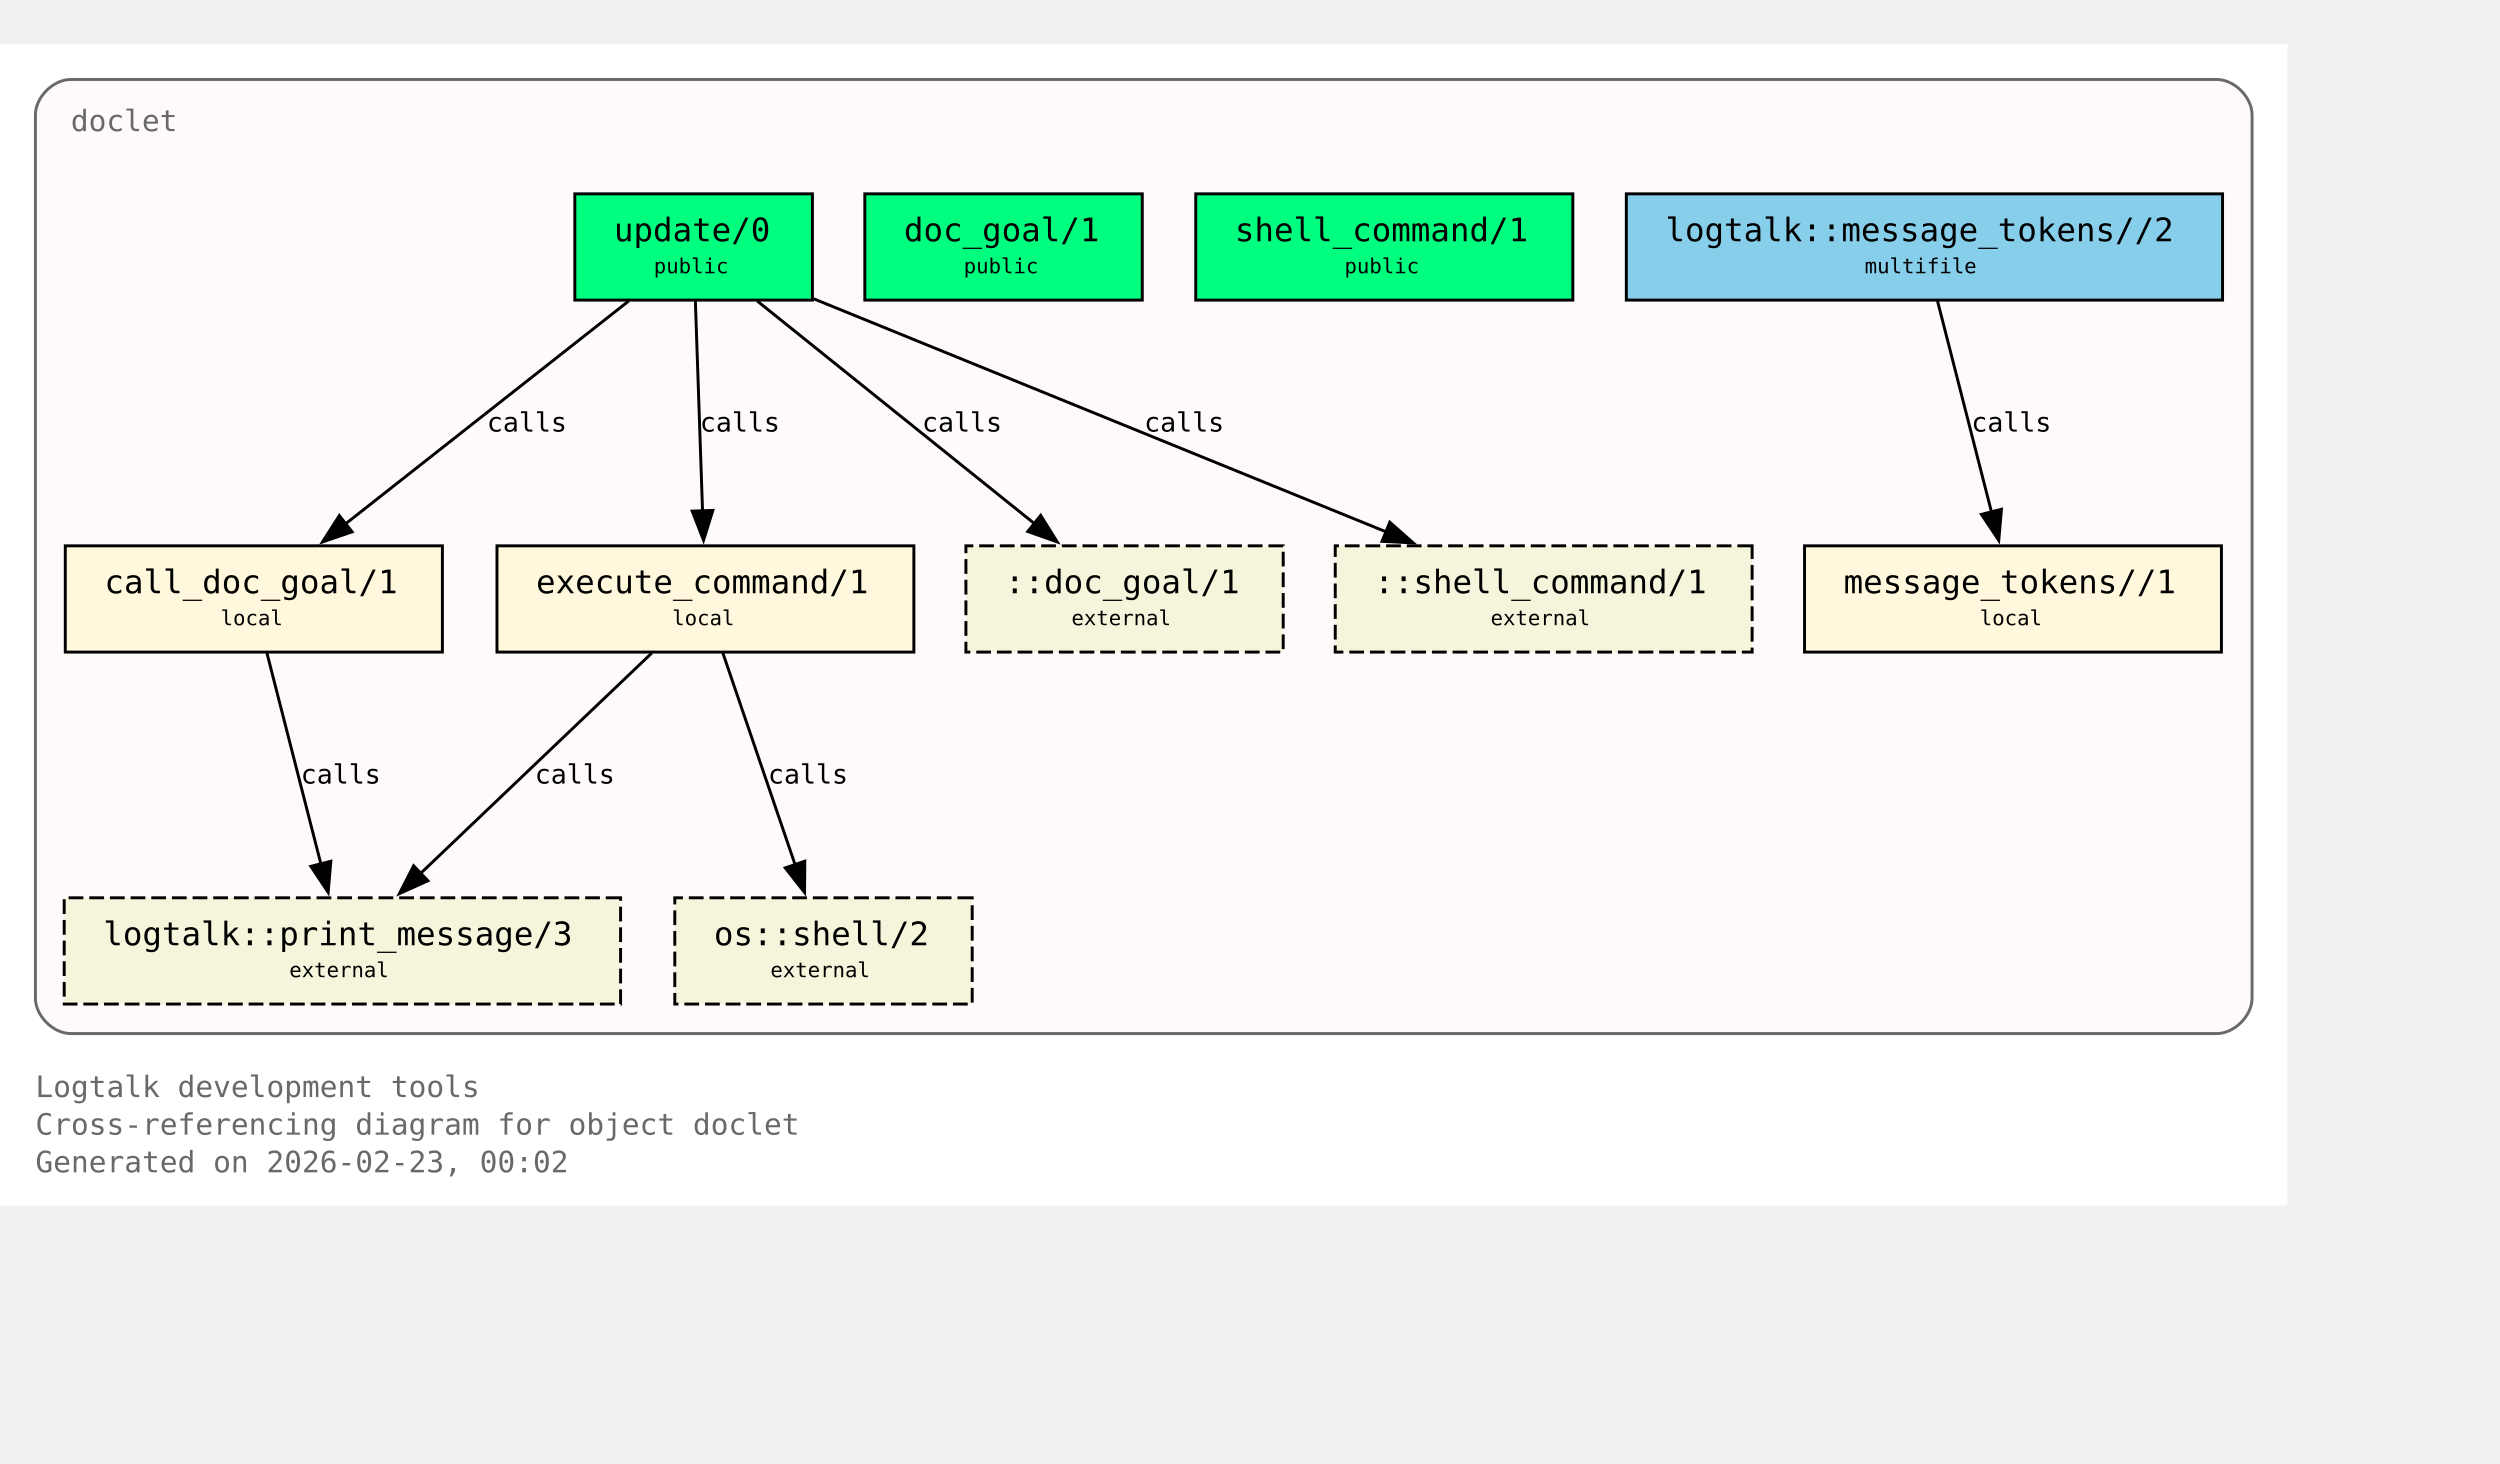
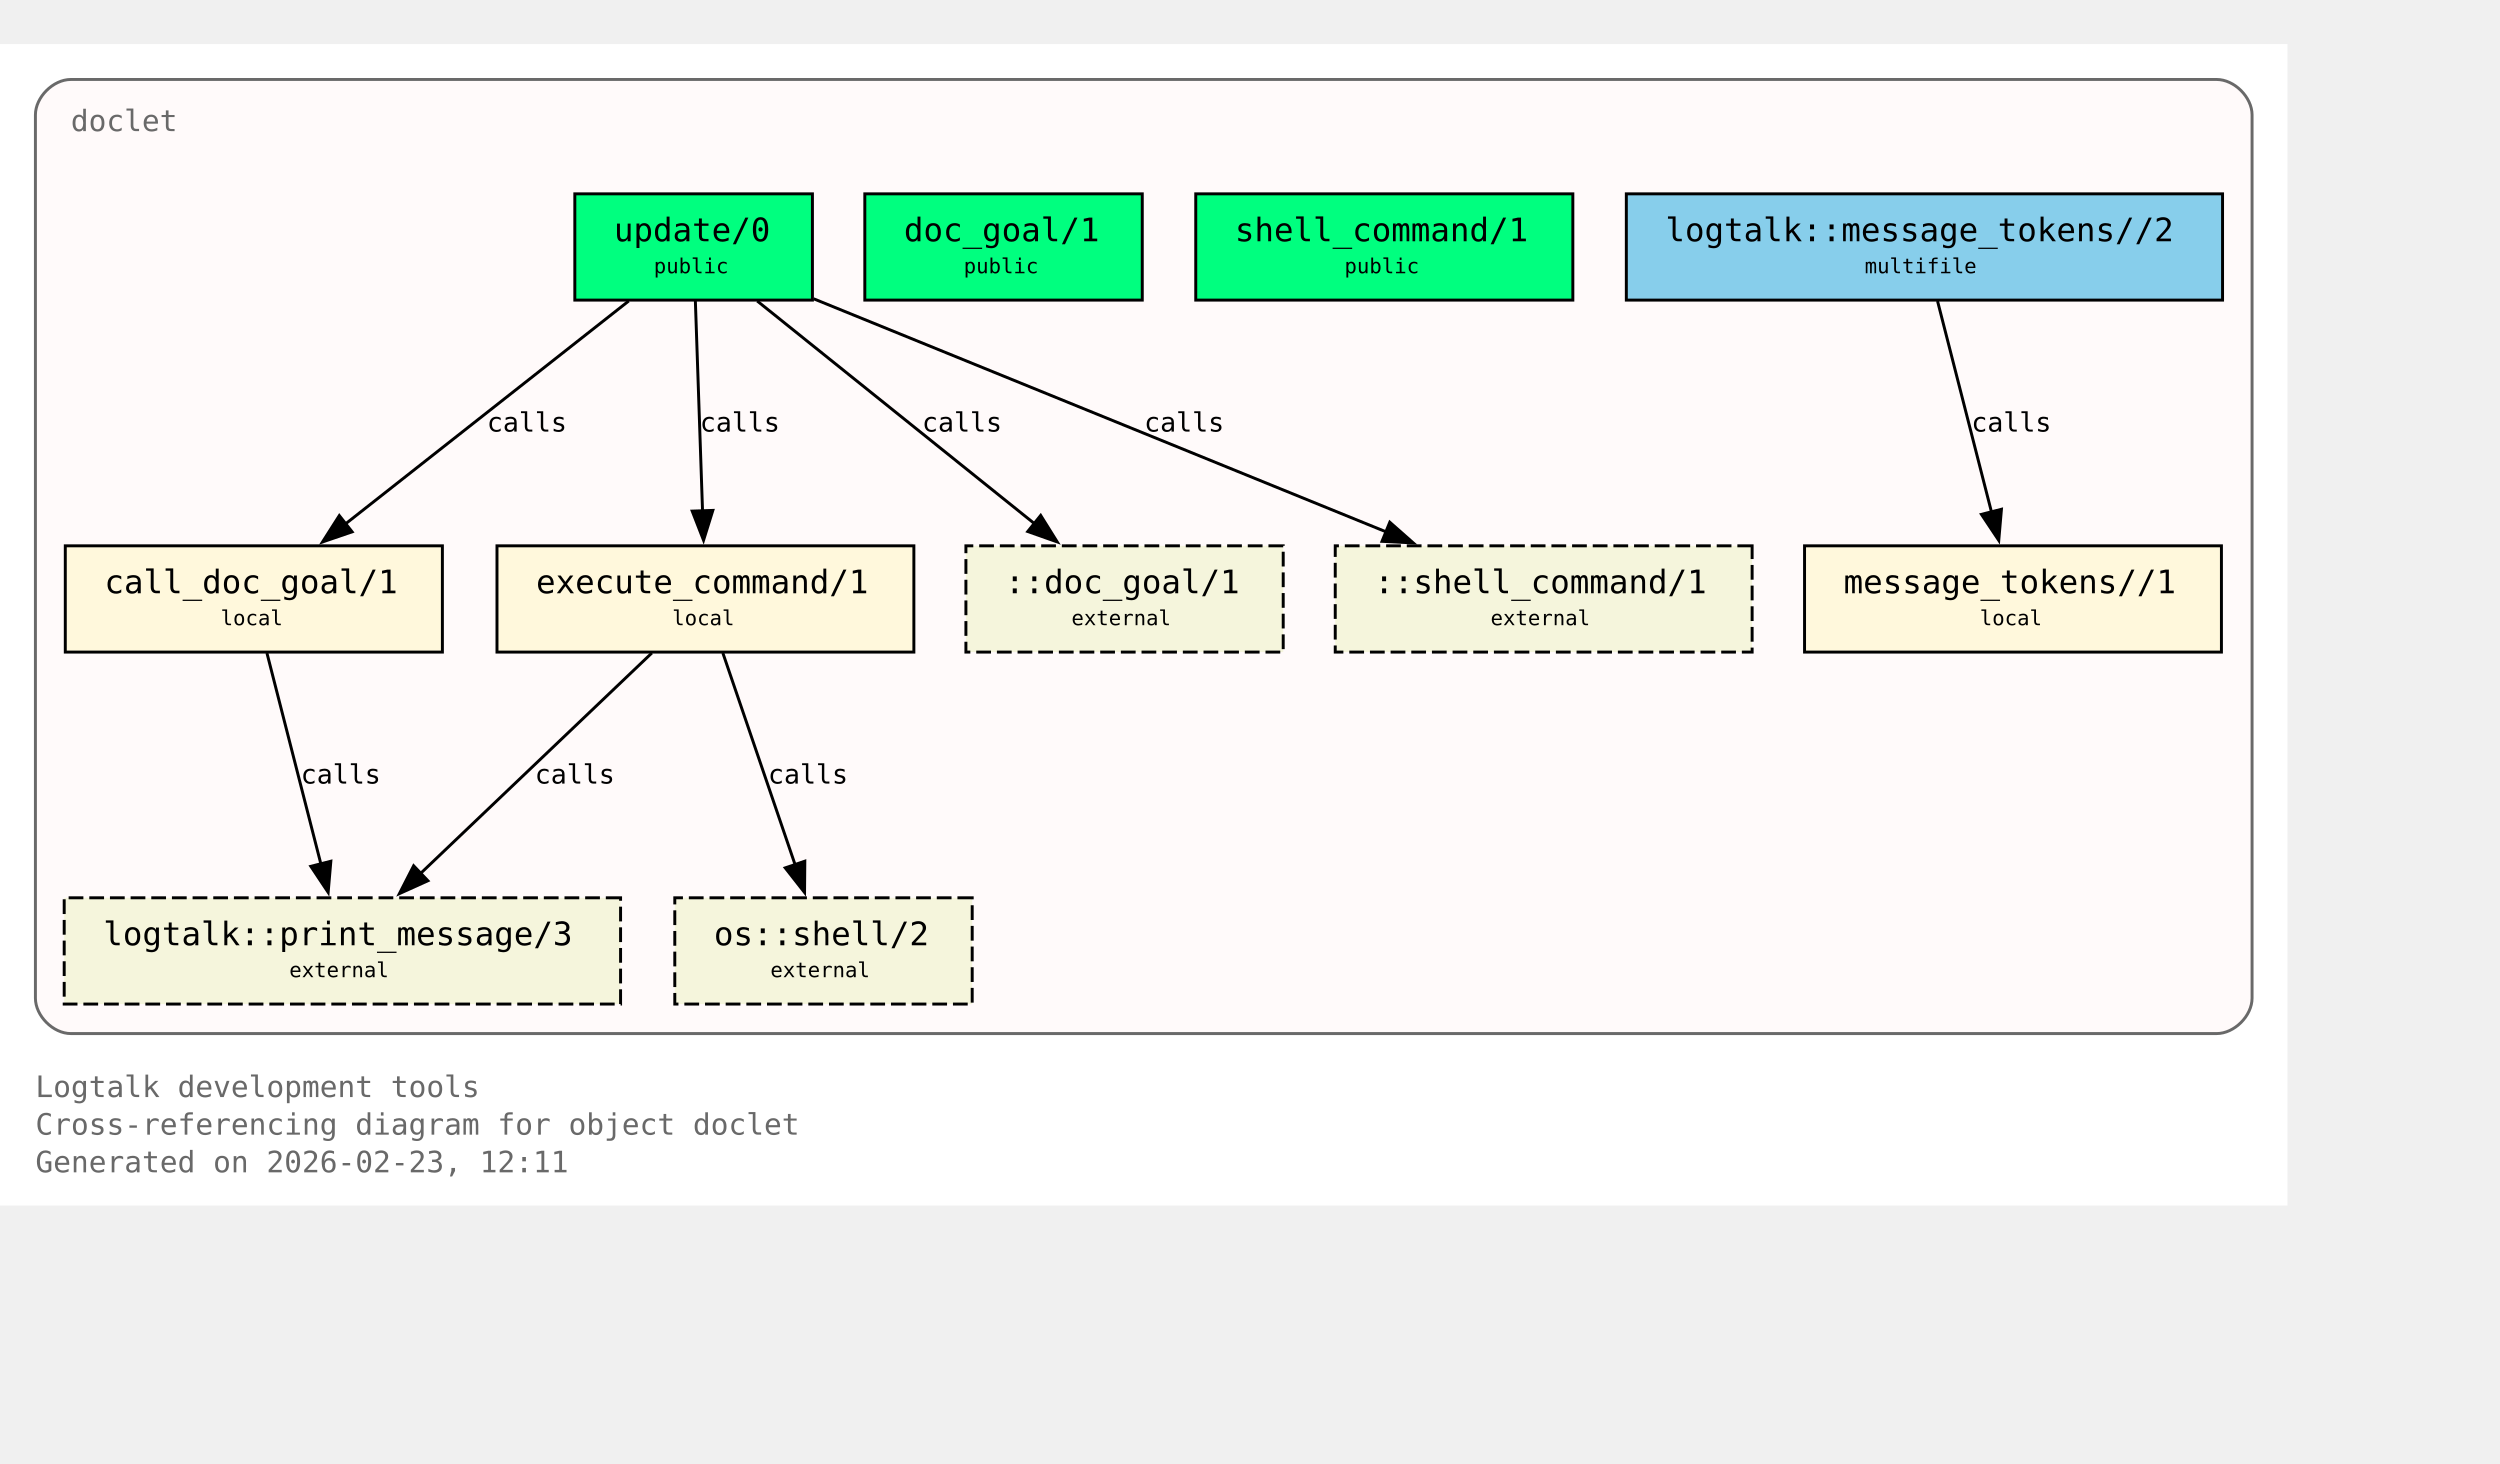
<svg xmlns="http://www.w3.org/2000/svg" xmlns:xlink="http://www.w3.org/1999/xlink" width="919pt" height="538pt" viewBox="72.00 72.00 847.00 466.00">
  <g id="graph0" class="graph" transform="scale(1 1) rotate(0) translate(76 461.5)">
    <polygon fill="white" stroke="none" points="-4,4 -4,-389.5 771,-389.5 771,4 -4,4" />
    <text xml:space="preserve" text-anchor="start" x="8" y="-32.75" font-family="Monospace" font-size="10.00" fill="dimgray">Logtalk development tools</text>
    <text xml:space="preserve" text-anchor="start" x="8" y="-20" font-family="Monospace" font-size="10.00" fill="dimgray">Cross-referencing diagram for object doclet</text>
-     <text xml:space="preserve" text-anchor="start" x="8" y="-7.25" font-family="Monospace" font-size="10.00" fill="dimgray">Generated on 2026-02-23, 00:02</text>
+     <text xml:space="preserve" text-anchor="start" x="8" y="-7.25" font-family="Monospace" font-size="10.00" fill="dimgray">Generated on 2026-02-23, 12:11</text>
    <g id="clust1" class="cluster">
      <g id="a_clust1">
        <a xlink:title="doclet">
          <path fill="snow" stroke="dimgray" d="M20,-54.25C20,-54.25 747,-54.25 747,-54.25 753,-54.25 759,-60.25 759,-66.25 759,-66.25 759,-365.5 759,-365.5 759,-371.5 753,-377.5 747,-377.5 747,-377.5 20,-377.5 20,-377.5 14,-377.5 8,-371.5 8,-365.5 8,-365.5 8,-66.25 8,-66.25 8,-60.25 14,-54.25 20,-54.25" />
          <g id="a_clust1_0">
-             <a xlink:href="https://github.com/LogtalkDotOrg/logtalk3/tree/792cd1d576e4d359aa9dfda77f2414b294da8835/tools/doclet/doclet.lgt#L22" xlink:title="https://github.com/LogtalkDotOrg/logtalk3/tree/792cd1d576e4d359aa9dfda77f2414b294da8835/tools/doclet/doclet.lgt#L22">
+             <a xlink:href="https://github.com/LogtalkDotOrg/logtalk3/tree/f197489a95d5930b5ae62a0515304398bc85df28/tools/doclet/doclet.lgt#L22" xlink:title="https://github.com/LogtalkDotOrg/logtalk3/tree/f197489a95d5930b5ae62a0515304398bc85df28/tools/doclet/doclet.lgt#L22">
              <text xml:space="preserve" text-anchor="start" x="20" y="-360" font-family="Monospace" font-size="10.00" fill="dimgray">doclet</text>
            </a>
          </g>
        </a>
      </g>
    </g>
    <g id="node1" class="node">
      <polygon fill="springgreen" stroke="black" points="271.25,-338.75 190.75,-338.75 190.75,-302.75 271.25,-302.75 271.25,-338.75" />
      <text xml:space="preserve" text-anchor="start" x="198.75" y="-323.45" font-family="Monospace" font-size="9.00"> </text>
      <g id="a_node1_1">
-         <a xlink:href="https://github.com/LogtalkDotOrg/logtalk3/tree/792cd1d576e4d359aa9dfda77f2414b294da8835/tools/doclet/doclet.lgt#L40" xlink:title="https://github.com/LogtalkDotOrg/logtalk3/tree/792cd1d576e4d359aa9dfda77f2414b294da8835/tools/doclet/doclet.lgt#L40">
+         <a xlink:href="https://github.com/LogtalkDotOrg/logtalk3/tree/f197489a95d5930b5ae62a0515304398bc85df28/tools/doclet/doclet.lgt#L40" xlink:title="https://github.com/LogtalkDotOrg/logtalk3/tree/f197489a95d5930b5ae62a0515304398bc85df28/tools/doclet/doclet.lgt#L40">
          <text xml:space="preserve" text-anchor="start" x="204" y="-322.68" font-family="Monospace" font-size="11.00">update/0</text>
        </a>
      </g>
      <text xml:space="preserve" text-anchor="start" x="258" y="-323.45" font-family="Monospace" font-size="9.00"> </text>
      <text xml:space="preserve" text-anchor="start" x="198.75" y="-311.07" font-family="Monospace" font-size="9.00"> </text>
      <text xml:space="preserve" text-anchor="start" x="217.5" y="-311.85" font-family="Monospace" font-size="7.00">public</text>
      <text xml:space="preserve" text-anchor="start" x="258" y="-311.07" font-family="Monospace" font-size="9.00"> </text>
    </g>
    <g id="node4" class="node">
      <polygon fill="cornsilk" stroke="black" points="145.88,-219.5 18.12,-219.5 18.12,-183.5 145.88,-183.5 145.88,-219.5" />
      <text xml:space="preserve" text-anchor="start" x="26.12" y="-204.2" font-family="Monospace" font-size="9.00"> </text>
      <g id="a_node4_2">
-         <a xlink:href="https://github.com/LogtalkDotOrg/logtalk3/tree/792cd1d576e4d359aa9dfda77f2414b294da8835/tools/doclet/doclet.lgt#L73" xlink:title="https://github.com/LogtalkDotOrg/logtalk3/tree/792cd1d576e4d359aa9dfda77f2414b294da8835/tools/doclet/doclet.lgt#L73">
+         <a xlink:href="https://github.com/LogtalkDotOrg/logtalk3/tree/f197489a95d5930b5ae62a0515304398bc85df28/tools/doclet/doclet.lgt#L73" xlink:title="https://github.com/LogtalkDotOrg/logtalk3/tree/f197489a95d5930b5ae62a0515304398bc85df28/tools/doclet/doclet.lgt#L73">
          <text xml:space="preserve" text-anchor="start" x="31.38" y="-203.43" font-family="Monospace" font-size="11.00">call_doc_goal/1</text>
        </a>
      </g>
      <text xml:space="preserve" text-anchor="start" x="132.62" y="-204.2" font-family="Monospace" font-size="9.00"> </text>
      <text xml:space="preserve" text-anchor="start" x="26.12" y="-191.82" font-family="Monospace" font-size="9.00"> </text>
      <text xml:space="preserve" text-anchor="start" x="70.75" y="-192.6" font-family="Monospace" font-size="7.00">local</text>
      <text xml:space="preserve" text-anchor="start" x="132.62" y="-191.82" font-family="Monospace" font-size="9.00"> </text>
    </g>
    <g id="edge1" class="edge">
      <g id="a_edge1">
-         <a xlink:href="https://github.com/LogtalkDotOrg/logtalk3/tree/792cd1d576e4d359aa9dfda77f2414b294da8835/tools/doclet/doclet.lgt#L60" xlink:title="calls">
+         <a xlink:href="https://github.com/LogtalkDotOrg/logtalk3/tree/f197489a95d5930b5ae62a0515304398bc85df28/tools/doclet/doclet.lgt#L60" xlink:title="calls">
          <path fill="none" stroke="black" d="M209.01,-302.45C183.59,-282.45 141.58,-249.38 112.89,-226.8" />
          <polygon fill="black" stroke="black" points="115.29,-224.24 105.27,-220.81 110.96,-229.74 115.29,-224.24" />
        </a>
      </g>
      <g id="a_edge1-label">
-         <a xlink:href="https://github.com/LogtalkDotOrg/logtalk3/tree/792cd1d576e4d359aa9dfda77f2414b294da8835/tools/doclet/doclet.lgt#L60" xlink:title="https://github.com/LogtalkDotOrg/logtalk3/tree/792cd1d576e4d359aa9dfda77f2414b294da8835/tools/doclet/doclet.lgt#L60">
+         <a xlink:href="https://github.com/LogtalkDotOrg/logtalk3/tree/f197489a95d5930b5ae62a0515304398bc85df28/tools/doclet/doclet.lgt#L60" xlink:title="https://github.com/LogtalkDotOrg/logtalk3/tree/f197489a95d5930b5ae62a0515304398bc85df28/tools/doclet/doclet.lgt#L60">
          <text xml:space="preserve" text-anchor="start" x="160.97" y="-258.2" font-family="Monospace" font-size="9.00">calls</text>
        </a>
      </g>
    </g>
    <g id="node5" class="node">
      <polygon fill="cornsilk" stroke="black" points="305.62,-219.5 164.38,-219.5 164.38,-183.5 305.62,-183.5 305.62,-219.5" />
      <text xml:space="preserve" text-anchor="start" x="172.38" y="-204.2" font-family="Monospace" font-size="9.00"> </text>
      <g id="a_node5_3">
-         <a xlink:href="https://github.com/LogtalkDotOrg/logtalk3/tree/792cd1d576e4d359aa9dfda77f2414b294da8835/tools/doclet/doclet.lgt#L85" xlink:title="https://github.com/LogtalkDotOrg/logtalk3/tree/792cd1d576e4d359aa9dfda77f2414b294da8835/tools/doclet/doclet.lgt#L85">
+         <a xlink:href="https://github.com/LogtalkDotOrg/logtalk3/tree/f197489a95d5930b5ae62a0515304398bc85df28/tools/doclet/doclet.lgt#L85" xlink:title="https://github.com/LogtalkDotOrg/logtalk3/tree/f197489a95d5930b5ae62a0515304398bc85df28/tools/doclet/doclet.lgt#L85">
          <text xml:space="preserve" text-anchor="start" x="177.62" y="-203.43" font-family="Monospace" font-size="11.00">execute_command/1</text>
        </a>
      </g>
      <text xml:space="preserve" text-anchor="start" x="292.38" y="-204.2" font-family="Monospace" font-size="9.00"> </text>
      <text xml:space="preserve" text-anchor="start" x="172.38" y="-191.82" font-family="Monospace" font-size="9.00"> </text>
      <text xml:space="preserve" text-anchor="start" x="223.75" y="-192.6" font-family="Monospace" font-size="7.00">local</text>
      <text xml:space="preserve" text-anchor="start" x="292.38" y="-191.82" font-family="Monospace" font-size="9.00"> </text>
    </g>
    <g id="edge2" class="edge">
      <g id="a_edge2">
-         <a xlink:href="https://github.com/LogtalkDotOrg/logtalk3/tree/792cd1d576e4d359aa9dfda77f2414b294da8835/tools/doclet/doclet.lgt#L60" xlink:title="calls">
+         <a xlink:href="https://github.com/LogtalkDotOrg/logtalk3/tree/f197489a95d5930b5ae62a0515304398bc85df28/tools/doclet/doclet.lgt#L60" xlink:title="calls">
          <path fill="none" stroke="black" d="M231.59,-302.45C232.23,-283.75 233.26,-253.62 234.02,-231.33" />
          <polygon fill="black" stroke="black" points="237.51,-231.5 234.36,-221.38 230.52,-231.26 237.51,-231.5" />
        </a>
      </g>
      <g id="a_edge2-label">
-         <a xlink:href="https://github.com/LogtalkDotOrg/logtalk3/tree/792cd1d576e4d359aa9dfda77f2414b294da8835/tools/doclet/doclet.lgt#L60" xlink:title="https://github.com/LogtalkDotOrg/logtalk3/tree/792cd1d576e4d359aa9dfda77f2414b294da8835/tools/doclet/doclet.lgt#L60">
+         <a xlink:href="https://github.com/LogtalkDotOrg/logtalk3/tree/f197489a95d5930b5ae62a0515304398bc85df28/tools/doclet/doclet.lgt#L60" xlink:title="https://github.com/LogtalkDotOrg/logtalk3/tree/f197489a95d5930b5ae62a0515304398bc85df28/tools/doclet/doclet.lgt#L60">
          <text xml:space="preserve" text-anchor="start" x="233.12" y="-258.2" font-family="Monospace" font-size="9.00">calls</text>
        </a>
      </g>
    </g>
    <g id="node10" class="node">
      <polygon fill="beige" stroke="black" stroke-dasharray="5,2" points="430.75,-219.5 323.25,-219.5 323.25,-183.5 430.75,-183.5 430.75,-219.5" />
      <text xml:space="preserve" text-anchor="start" x="331.25" y="-204.2" font-family="Monospace" font-size="9.00"> </text>
      <text xml:space="preserve" text-anchor="start" x="336.5" y="-203.43" font-family="Monospace" font-size="11.00">::doc_goal/1</text>
      <text xml:space="preserve" text-anchor="start" x="417.5" y="-204.2" font-family="Monospace" font-size="9.00"> </text>
      <text xml:space="preserve" text-anchor="start" x="331.25" y="-191.82" font-family="Monospace" font-size="9.00"> </text>
      <text xml:space="preserve" text-anchor="start" x="359" y="-192.6" font-family="Monospace" font-size="7.00">external</text>
      <text xml:space="preserve" text-anchor="start" x="417.5" y="-191.82" font-family="Monospace" font-size="9.00"> </text>
    </g>
    <g id="edge4" class="edge">
      <g id="a_edge4">
-         <a xlink:href="https://github.com/LogtalkDotOrg/logtalk3/tree/792cd1d576e4d359aa9dfda77f2414b294da8835/tools/doclet/doclet.lgt#L60" xlink:title="calls">
+         <a xlink:href="https://github.com/LogtalkDotOrg/logtalk3/tree/f197489a95d5930b5ae62a0515304398bc85df28/tools/doclet/doclet.lgt#L60" xlink:title="calls">
          <path fill="none" stroke="black" d="M252.54,-302.45C277.45,-282.45 318.62,-249.38 346.74,-226.8" />
          <polygon fill="black" stroke="black" points="348.58,-229.81 354.19,-220.82 344.2,-224.35 348.58,-229.81" />
        </a>
      </g>
      <g id="a_edge4-label">
-         <a xlink:href="https://github.com/LogtalkDotOrg/logtalk3/tree/792cd1d576e4d359aa9dfda77f2414b294da8835/tools/doclet/doclet.lgt#L60" xlink:title="https://github.com/LogtalkDotOrg/logtalk3/tree/792cd1d576e4d359aa9dfda77f2414b294da8835/tools/doclet/doclet.lgt#L60">
+         <a xlink:href="https://github.com/LogtalkDotOrg/logtalk3/tree/f197489a95d5930b5ae62a0515304398bc85df28/tools/doclet/doclet.lgt#L60" xlink:title="https://github.com/LogtalkDotOrg/logtalk3/tree/f197489a95d5930b5ae62a0515304398bc85df28/tools/doclet/doclet.lgt#L60">
          <text xml:space="preserve" text-anchor="start" x="308.38" y="-258.2" font-family="Monospace" font-size="9.00">calls</text>
        </a>
      </g>
    </g>
    <g id="node11" class="node">
      <polygon fill="beige" stroke="black" stroke-dasharray="5,2" points="589.62,-219.5 448.38,-219.5 448.38,-183.5 589.62,-183.5 589.62,-219.5" />
      <text xml:space="preserve" text-anchor="start" x="456.38" y="-204.2" font-family="Monospace" font-size="9.00"> </text>
      <text xml:space="preserve" text-anchor="start" x="461.62" y="-203.43" font-family="Monospace" font-size="11.00">::shell_command/1</text>
      <text xml:space="preserve" text-anchor="start" x="576.38" y="-204.2" font-family="Monospace" font-size="9.00"> </text>
      <text xml:space="preserve" text-anchor="start" x="456.38" y="-191.82" font-family="Monospace" font-size="9.00"> </text>
      <text xml:space="preserve" text-anchor="start" x="501" y="-192.6" font-family="Monospace" font-size="7.00">external</text>
      <text xml:space="preserve" text-anchor="start" x="576.38" y="-191.82" font-family="Monospace" font-size="9.00"> </text>
    </g>
    <g id="edge5" class="edge">
      <g id="a_edge5">
-         <a xlink:href="https://github.com/LogtalkDotOrg/logtalk3/tree/792cd1d576e4d359aa9dfda77f2414b294da8835/tools/doclet/doclet.lgt#L60" xlink:title="calls">
+         <a xlink:href="https://github.com/LogtalkDotOrg/logtalk3/tree/f197489a95d5930b5ae62a0515304398bc85df28/tools/doclet/doclet.lgt#L60" xlink:title="calls">
          <path fill="none" stroke="black" d="M271.65,-303.2C322.49,-282.5 409.65,-247.02 465.76,-224.17" />
          <polygon fill="black" stroke="black" points="466.86,-227.5 474.81,-220.49 464.22,-221.02 466.86,-227.5" />
        </a>
      </g>
      <g id="a_edge5-label">
-         <a xlink:href="https://github.com/LogtalkDotOrg/logtalk3/tree/792cd1d576e4d359aa9dfda77f2414b294da8835/tools/doclet/doclet.lgt#L60" xlink:title="https://github.com/LogtalkDotOrg/logtalk3/tree/792cd1d576e4d359aa9dfda77f2414b294da8835/tools/doclet/doclet.lgt#L60">
+         <a xlink:href="https://github.com/LogtalkDotOrg/logtalk3/tree/f197489a95d5930b5ae62a0515304398bc85df28/tools/doclet/doclet.lgt#L60" xlink:title="https://github.com/LogtalkDotOrg/logtalk3/tree/f197489a95d5930b5ae62a0515304398bc85df28/tools/doclet/doclet.lgt#L60">
          <text xml:space="preserve" text-anchor="start" x="383.64" y="-258.2" font-family="Monospace" font-size="9.00">calls</text>
        </a>
      </g>
    </g>
    <g id="node2" class="node">
      <polygon fill="springgreen" stroke="black" points="383,-338.75 289,-338.75 289,-302.75 383,-302.75 383,-338.75" />
      <text xml:space="preserve" text-anchor="start" x="297" y="-323.45" font-family="Monospace" font-size="9.00"> </text>
      <g id="a_node2_4">
-         <a xlink:href="https://github.com/LogtalkDotOrg/logtalk3/tree/792cd1d576e4d359aa9dfda77f2414b294da8835/tools/doclet/doclet.lgt#L46" xlink:title="https://github.com/LogtalkDotOrg/logtalk3/tree/792cd1d576e4d359aa9dfda77f2414b294da8835/tools/doclet/doclet.lgt#L46">
+         <a xlink:href="https://github.com/LogtalkDotOrg/logtalk3/tree/f197489a95d5930b5ae62a0515304398bc85df28/tools/doclet/doclet.lgt#L46" xlink:title="https://github.com/LogtalkDotOrg/logtalk3/tree/f197489a95d5930b5ae62a0515304398bc85df28/tools/doclet/doclet.lgt#L46">
          <text xml:space="preserve" text-anchor="start" x="302.25" y="-322.68" font-family="Monospace" font-size="11.00">doc_goal/1</text>
        </a>
      </g>
      <text xml:space="preserve" text-anchor="start" x="369.75" y="-323.45" font-family="Monospace" font-size="9.00"> </text>
      <text xml:space="preserve" text-anchor="start" x="297" y="-311.07" font-family="Monospace" font-size="9.00"> </text>
      <text xml:space="preserve" text-anchor="start" x="322.5" y="-311.85" font-family="Monospace" font-size="7.00">public</text>
      <text xml:space="preserve" text-anchor="start" x="369.75" y="-311.07" font-family="Monospace" font-size="9.00"> </text>
    </g>
    <g id="node3" class="node">
      <polygon fill="springgreen" stroke="black" points="528.88,-338.75 401.12,-338.75 401.12,-302.75 528.88,-302.75 528.88,-338.75" />
      <text xml:space="preserve" text-anchor="start" x="409.12" y="-323.45" font-family="Monospace" font-size="9.00"> </text>
      <g id="a_node3_5">
-         <a xlink:href="https://github.com/LogtalkDotOrg/logtalk3/tree/792cd1d576e4d359aa9dfda77f2414b294da8835/tools/doclet/doclet.lgt#L53" xlink:title="https://github.com/LogtalkDotOrg/logtalk3/tree/792cd1d576e4d359aa9dfda77f2414b294da8835/tools/doclet/doclet.lgt#L53">
+         <a xlink:href="https://github.com/LogtalkDotOrg/logtalk3/tree/f197489a95d5930b5ae62a0515304398bc85df28/tools/doclet/doclet.lgt#L53" xlink:title="https://github.com/LogtalkDotOrg/logtalk3/tree/f197489a95d5930b5ae62a0515304398bc85df28/tools/doclet/doclet.lgt#L53">
          <text xml:space="preserve" text-anchor="start" x="414.38" y="-322.68" font-family="Monospace" font-size="11.00">shell_command/1</text>
        </a>
      </g>
      <text xml:space="preserve" text-anchor="start" x="515.62" y="-323.45" font-family="Monospace" font-size="9.00"> </text>
      <text xml:space="preserve" text-anchor="start" x="409.12" y="-311.07" font-family="Monospace" font-size="9.00"> </text>
      <text xml:space="preserve" text-anchor="start" x="451.5" y="-311.85" font-family="Monospace" font-size="7.00">public</text>
      <text xml:space="preserve" text-anchor="start" x="515.62" y="-311.07" font-family="Monospace" font-size="9.00"> </text>
    </g>
    <g id="node8" class="node">
      <polygon fill="beige" stroke="black" stroke-dasharray="5,2" points="206.25,-100.25 17.75,-100.25 17.75,-64.25 206.25,-64.25 206.25,-100.25" />
      <text xml:space="preserve" text-anchor="start" x="25.75" y="-84.95" font-family="Monospace" font-size="9.00"> </text>
      <g id="a_node8_6">
        <a xlink:href="https://logtalk.org/library/logtalk_0.html#print-message-3" xlink:title="https://logtalk.org/library/logtalk_0.html#print-message-3">
          <text xml:space="preserve" text-anchor="start" x="31" y="-84.17" font-family="Monospace" font-size="11.00">logtalk::print_message/3</text>
        </a>
      </g>
      <text xml:space="preserve" text-anchor="start" x="193" y="-84.95" font-family="Monospace" font-size="9.00"> </text>
      <text xml:space="preserve" text-anchor="start" x="25.75" y="-72.58" font-family="Monospace" font-size="9.00"> </text>
      <text xml:space="preserve" text-anchor="start" x="94" y="-73.35" font-family="Monospace" font-size="7.00">external</text>
      <text xml:space="preserve" text-anchor="start" x="193" y="-72.58" font-family="Monospace" font-size="9.00"> </text>
    </g>
    <g id="edge6" class="edge">
      <g id="a_edge6">
-         <a xlink:href="https://github.com/LogtalkDotOrg/logtalk3/tree/792cd1d576e4d359aa9dfda77f2414b294da8835/tools/doclet/doclet.lgt#L73" xlink:title="calls">
+         <a xlink:href="https://github.com/LogtalkDotOrg/logtalk3/tree/f197489a95d5930b5ae62a0515304398bc85df28/tools/doclet/doclet.lgt#L73" xlink:title="calls">
          <path fill="none" stroke="black" d="M86.43,-183.2C91.23,-164.41 98.99,-134.09 104.7,-111.77" />
          <polygon fill="black" stroke="black" points="108.09,-112.64 107.18,-102.09 101.31,-110.91 108.09,-112.64" />
        </a>
      </g>
      <g id="a_edge6-label">
-         <a xlink:href="https://github.com/LogtalkDotOrg/logtalk3/tree/792cd1d576e4d359aa9dfda77f2414b294da8835/tools/doclet/doclet.lgt#L73" xlink:title="https://github.com/LogtalkDotOrg/logtalk3/tree/792cd1d576e4d359aa9dfda77f2414b294da8835/tools/doclet/doclet.lgt#L73">
+         <a xlink:href="https://github.com/LogtalkDotOrg/logtalk3/tree/f197489a95d5930b5ae62a0515304398bc85df28/tools/doclet/doclet.lgt#L73" xlink:title="https://github.com/LogtalkDotOrg/logtalk3/tree/f197489a95d5930b5ae62a0515304398bc85df28/tools/doclet/doclet.lgt#L73">
          <text xml:space="preserve" text-anchor="start" x="97.9" y="-138.95" font-family="Monospace" font-size="9.00">calls</text>
        </a>
      </g>
    </g>
    <g id="edge7" class="edge">
      <g id="a_edge7">
-         <a xlink:href="https://github.com/LogtalkDotOrg/logtalk3/tree/792cd1d576e4d359aa9dfda77f2414b294da8835/tools/doclet/doclet.lgt#L85" xlink:title="calls">
+         <a xlink:href="https://github.com/LogtalkDotOrg/logtalk3/tree/f197489a95d5930b5ae62a0515304398bc85df28/tools/doclet/doclet.lgt#L85" xlink:title="calls">
          <path fill="none" stroke="black" d="M216.85,-183.2C196.14,-163.46 162.08,-130.99 138.42,-108.44" />
          <polygon fill="black" stroke="black" points="140.97,-106.03 131.32,-101.67 136.14,-111.1 140.97,-106.03" />
        </a>
      </g>
      <g id="a_edge7-label">
-         <a xlink:href="https://github.com/LogtalkDotOrg/logtalk3/tree/792cd1d576e4d359aa9dfda77f2414b294da8835/tools/doclet/doclet.lgt#L85" xlink:title="https://github.com/LogtalkDotOrg/logtalk3/tree/792cd1d576e4d359aa9dfda77f2414b294da8835/tools/doclet/doclet.lgt#L85">
+         <a xlink:href="https://github.com/LogtalkDotOrg/logtalk3/tree/f197489a95d5930b5ae62a0515304398bc85df28/tools/doclet/doclet.lgt#L85" xlink:title="https://github.com/LogtalkDotOrg/logtalk3/tree/f197489a95d5930b5ae62a0515304398bc85df28/tools/doclet/doclet.lgt#L85">
          <text xml:space="preserve" text-anchor="start" x="177.19" y="-138.95" font-family="Monospace" font-size="9.00">calls</text>
        </a>
      </g>
    </g>
    <g id="node9" class="node">
      <polygon fill="beige" stroke="black" stroke-dasharray="5,2" points="325.38,-100.25 224.62,-100.25 224.62,-64.25 325.38,-64.25 325.38,-100.25" />
      <text xml:space="preserve" text-anchor="start" x="232.62" y="-84.95" font-family="Monospace" font-size="9.00"> </text>
      <g id="a_node9_7">
        <a xlink:href="https://logtalk.org/library/osp_0.html#shell-2" xlink:title="https://logtalk.org/library/osp_0.html#shell-2">
          <text xml:space="preserve" text-anchor="start" x="237.88" y="-84.17" font-family="Monospace" font-size="11.00">os::shell/2</text>
        </a>
      </g>
      <text xml:space="preserve" text-anchor="start" x="312.12" y="-84.95" font-family="Monospace" font-size="9.00"> </text>
      <text xml:space="preserve" text-anchor="start" x="232.62" y="-72.58" font-family="Monospace" font-size="9.00"> </text>
      <text xml:space="preserve" text-anchor="start" x="257" y="-73.35" font-family="Monospace" font-size="7.00">external</text>
      <text xml:space="preserve" text-anchor="start" x="312.12" y="-72.58" font-family="Monospace" font-size="9.00"> </text>
    </g>
    <g id="edge8" class="edge">
      <g id="a_edge8">
-         <a xlink:href="https://github.com/LogtalkDotOrg/logtalk3/tree/792cd1d576e4d359aa9dfda77f2414b294da8835/tools/doclet/doclet.lgt#L85" xlink:title="calls">
+         <a xlink:href="https://github.com/LogtalkDotOrg/logtalk3/tree/f197489a95d5930b5ae62a0515304398bc85df28/tools/doclet/doclet.lgt#L85" xlink:title="calls">
          <path fill="none" stroke="black" d="M240.9,-183.2C247.34,-164.32 257.75,-133.81 265.38,-111.46" />
          <polygon fill="black" stroke="black" points="268.67,-112.65 268.58,-102.05 262.04,-110.39 268.67,-112.65" />
        </a>
      </g>
      <g id="a_edge8-label">
-         <a xlink:href="https://github.com/LogtalkDotOrg/logtalk3/tree/792cd1d576e4d359aa9dfda77f2414b294da8835/tools/doclet/doclet.lgt#L85" xlink:title="https://github.com/LogtalkDotOrg/logtalk3/tree/792cd1d576e4d359aa9dfda77f2414b294da8835/tools/doclet/doclet.lgt#L85">
+         <a xlink:href="https://github.com/LogtalkDotOrg/logtalk3/tree/f197489a95d5930b5ae62a0515304398bc85df28/tools/doclet/doclet.lgt#L85" xlink:title="https://github.com/LogtalkDotOrg/logtalk3/tree/f197489a95d5930b5ae62a0515304398bc85df28/tools/doclet/doclet.lgt#L85">
          <text xml:space="preserve" text-anchor="start" x="256.2" y="-138.95" font-family="Monospace" font-size="9.00">calls</text>
        </a>
      </g>
    </g>
    <g id="node6" class="node">
      <polygon fill="cornsilk" stroke="black" points="748.62,-219.5 607.38,-219.5 607.38,-183.5 748.62,-183.5 748.62,-219.5" />
      <text xml:space="preserve" text-anchor="start" x="615.38" y="-204.2" font-family="Monospace" font-size="9.00"> </text>
      <g id="a_node6_8">
-         <a xlink:href="https://github.com/LogtalkDotOrg/logtalk3/tree/792cd1d576e4d359aa9dfda77f2414b294da8835/tools/doclet/doclet.lgt#L102" xlink:title="https://github.com/LogtalkDotOrg/logtalk3/tree/792cd1d576e4d359aa9dfda77f2414b294da8835/tools/doclet/doclet.lgt#L102">
+         <a xlink:href="https://github.com/LogtalkDotOrg/logtalk3/tree/f197489a95d5930b5ae62a0515304398bc85df28/tools/doclet/doclet.lgt#L102" xlink:title="https://github.com/LogtalkDotOrg/logtalk3/tree/f197489a95d5930b5ae62a0515304398bc85df28/tools/doclet/doclet.lgt#L102">
          <text xml:space="preserve" text-anchor="start" x="620.62" y="-203.43" font-family="Monospace" font-size="11.00">message_tokens//1</text>
        </a>
      </g>
      <text xml:space="preserve" text-anchor="start" x="735.38" y="-204.2" font-family="Monospace" font-size="9.00"> </text>
      <text xml:space="preserve" text-anchor="start" x="615.38" y="-191.82" font-family="Monospace" font-size="9.00"> </text>
      <text xml:space="preserve" text-anchor="start" x="666.75" y="-192.6" font-family="Monospace" font-size="7.00">local</text>
      <text xml:space="preserve" text-anchor="start" x="735.38" y="-191.82" font-family="Monospace" font-size="9.00"> </text>
    </g>
    <g id="node7" class="node">
      <polygon fill="skyblue" stroke="black" points="749,-338.75 547,-338.75 547,-302.75 749,-302.75 749,-338.75" />
      <text xml:space="preserve" text-anchor="start" x="555" y="-323.45" font-family="Monospace" font-size="9.00"> </text>
      <g id="a_node7_9">
-         <a xlink:href="https://github.com/LogtalkDotOrg/logtalk3/tree/792cd1d576e4d359aa9dfda77f2414b294da8835/tools/doclet/doclet.lgt#L99" xlink:title="https://github.com/LogtalkDotOrg/logtalk3/tree/792cd1d576e4d359aa9dfda77f2414b294da8835/tools/doclet/doclet.lgt#L99">
+         <a xlink:href="https://github.com/LogtalkDotOrg/logtalk3/tree/f197489a95d5930b5ae62a0515304398bc85df28/tools/doclet/doclet.lgt#L99" xlink:title="https://github.com/LogtalkDotOrg/logtalk3/tree/f197489a95d5930b5ae62a0515304398bc85df28/tools/doclet/doclet.lgt#L99">
          <text xml:space="preserve" text-anchor="start" x="560.25" y="-322.68" font-family="Monospace" font-size="11.00">logtalk::message_tokens//2</text>
        </a>
      </g>
      <text xml:space="preserve" text-anchor="start" x="735.75" y="-323.45" font-family="Monospace" font-size="9.00"> </text>
      <text xml:space="preserve" text-anchor="start" x="555" y="-311.07" font-family="Monospace" font-size="9.00"> </text>
      <text xml:space="preserve" text-anchor="start" x="627.75" y="-311.85" font-family="Monospace" font-size="7.00">multifile</text>
      <text xml:space="preserve" text-anchor="start" x="735.75" y="-311.07" font-family="Monospace" font-size="9.00"> </text>
    </g>
    <g id="edge3" class="edge">
      <g id="a_edge3">
-         <a xlink:href="https://github.com/LogtalkDotOrg/logtalk3/tree/792cd1d576e4d359aa9dfda77f2414b294da8835/tools/doclet/doclet.lgt#L99" xlink:title="calls">
+         <a xlink:href="https://github.com/LogtalkDotOrg/logtalk3/tree/f197489a95d5930b5ae62a0515304398bc85df28/tools/doclet/doclet.lgt#L99" xlink:title="calls">
          <path fill="none" stroke="black" d="M652.43,-302.45C657.23,-283.66 664.99,-253.34 670.7,-231.02" />
          <polygon fill="black" stroke="black" points="674.09,-231.89 673.18,-221.34 667.31,-230.16 674.09,-231.89" />
        </a>
      </g>
      <g id="a_edge3-label">
-         <a xlink:href="https://github.com/LogtalkDotOrg/logtalk3/tree/792cd1d576e4d359aa9dfda77f2414b294da8835/tools/doclet/doclet.lgt#L99" xlink:title="https://github.com/LogtalkDotOrg/logtalk3/tree/792cd1d576e4d359aa9dfda77f2414b294da8835/tools/doclet/doclet.lgt#L99">
+         <a xlink:href="https://github.com/LogtalkDotOrg/logtalk3/tree/f197489a95d5930b5ae62a0515304398bc85df28/tools/doclet/doclet.lgt#L99" xlink:title="https://github.com/LogtalkDotOrg/logtalk3/tree/f197489a95d5930b5ae62a0515304398bc85df28/tools/doclet/doclet.lgt#L99">
          <text xml:space="preserve" text-anchor="start" x="663.9" y="-258.2" font-family="Monospace" font-size="9.00">calls</text>
        </a>
      </g>
    </g>
  </g>
</svg>
